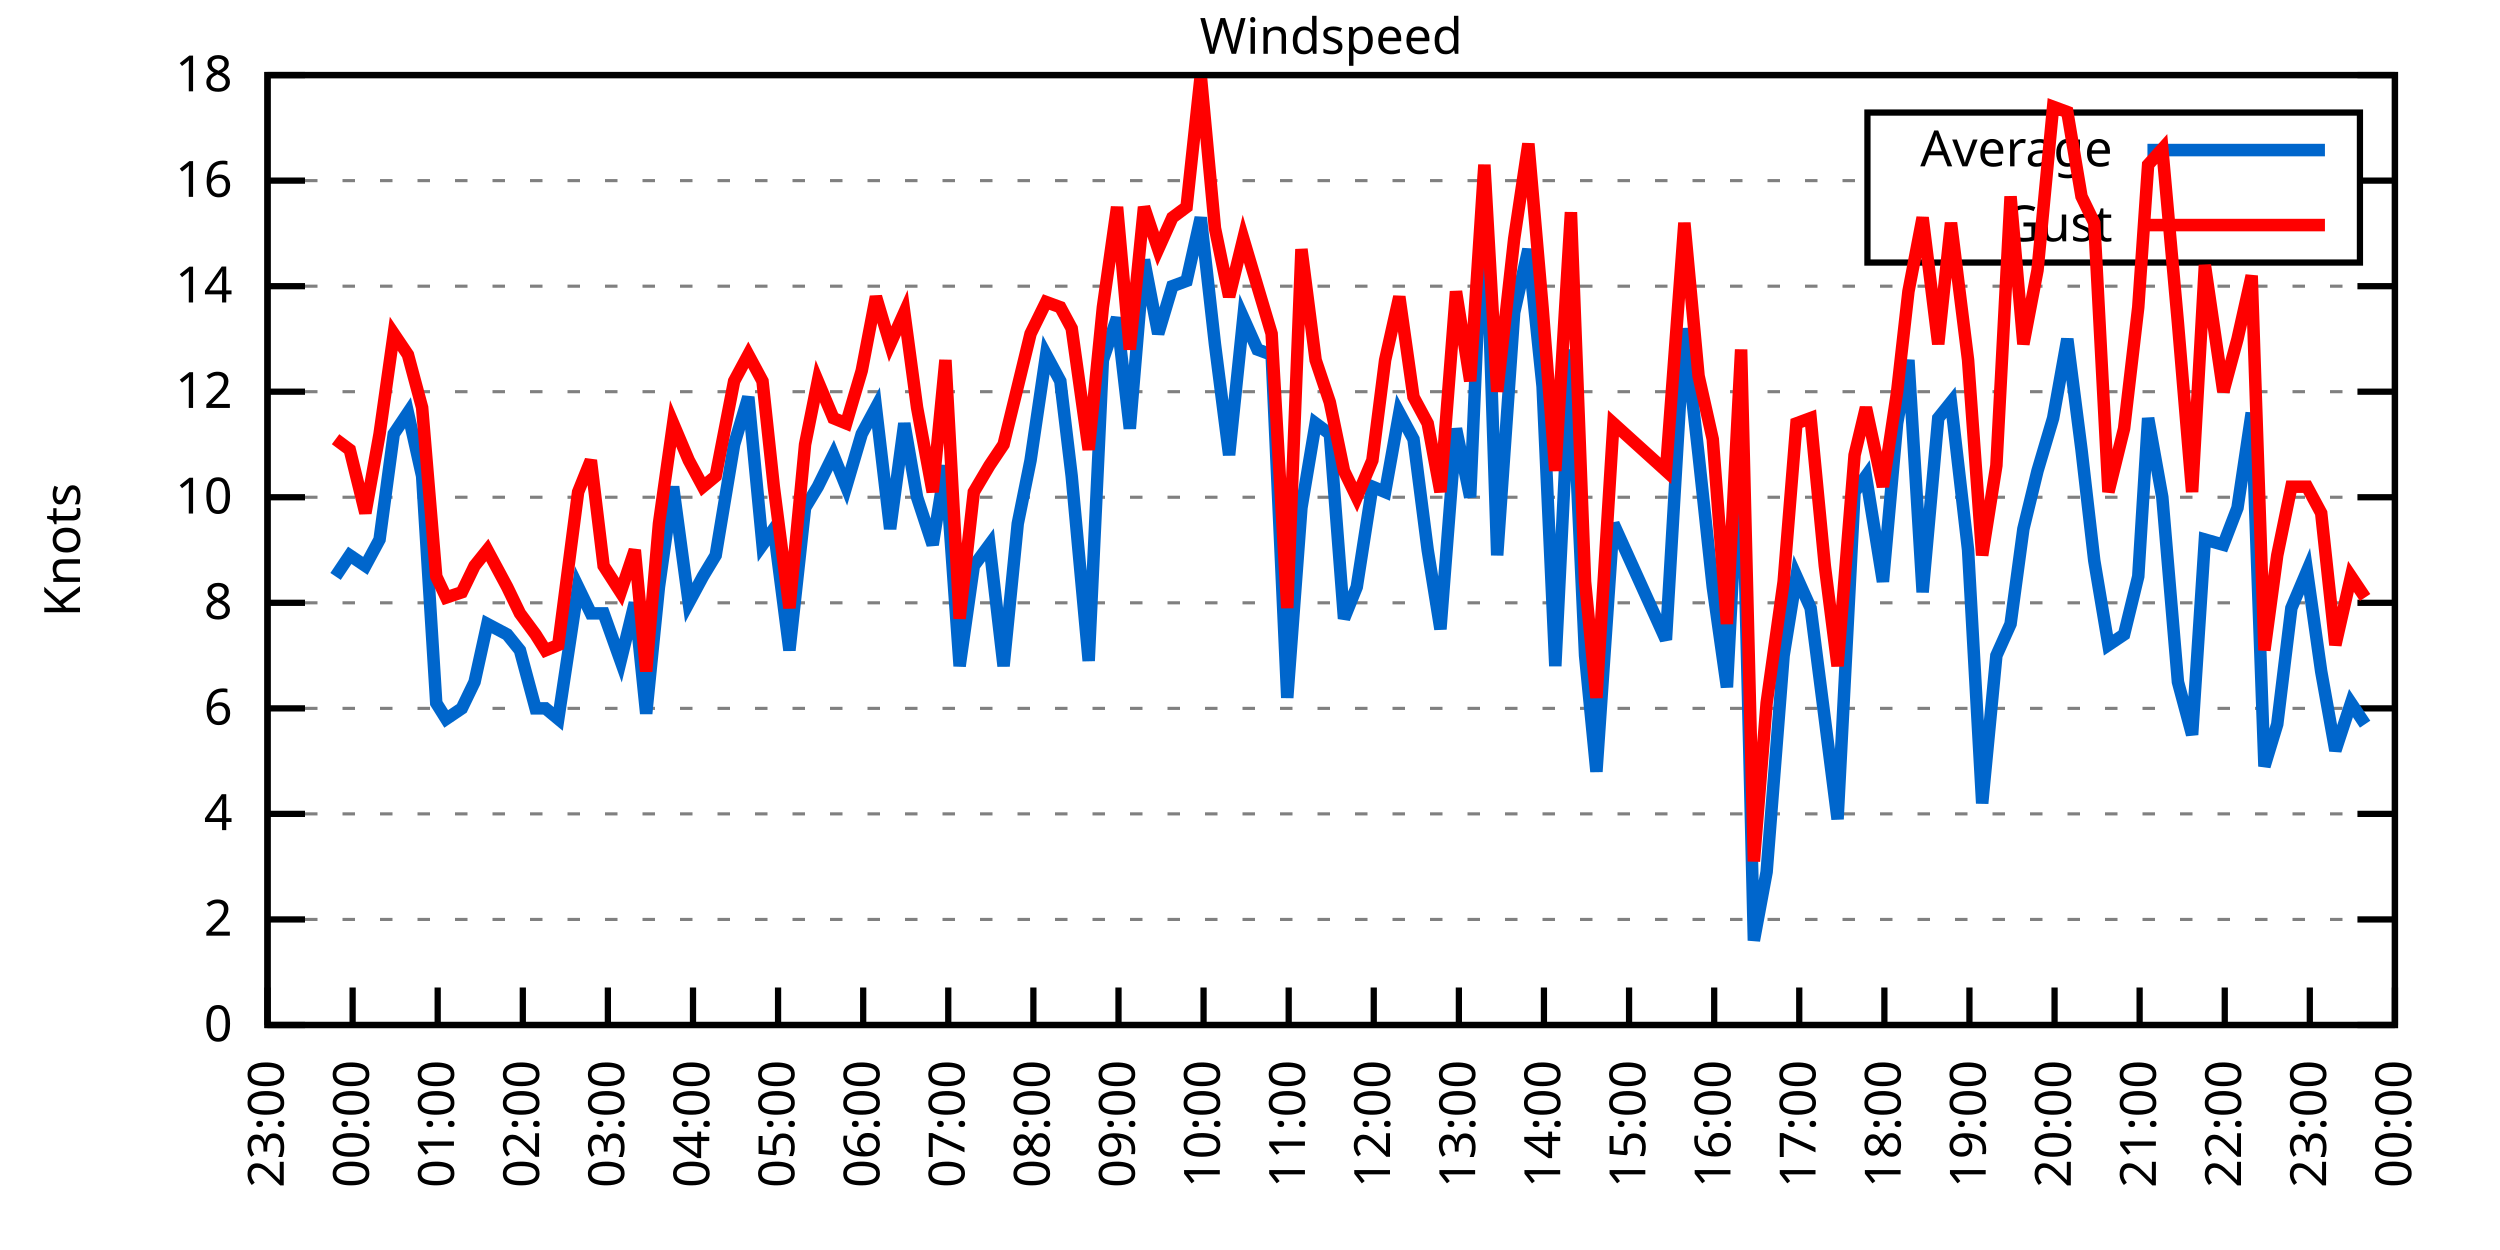
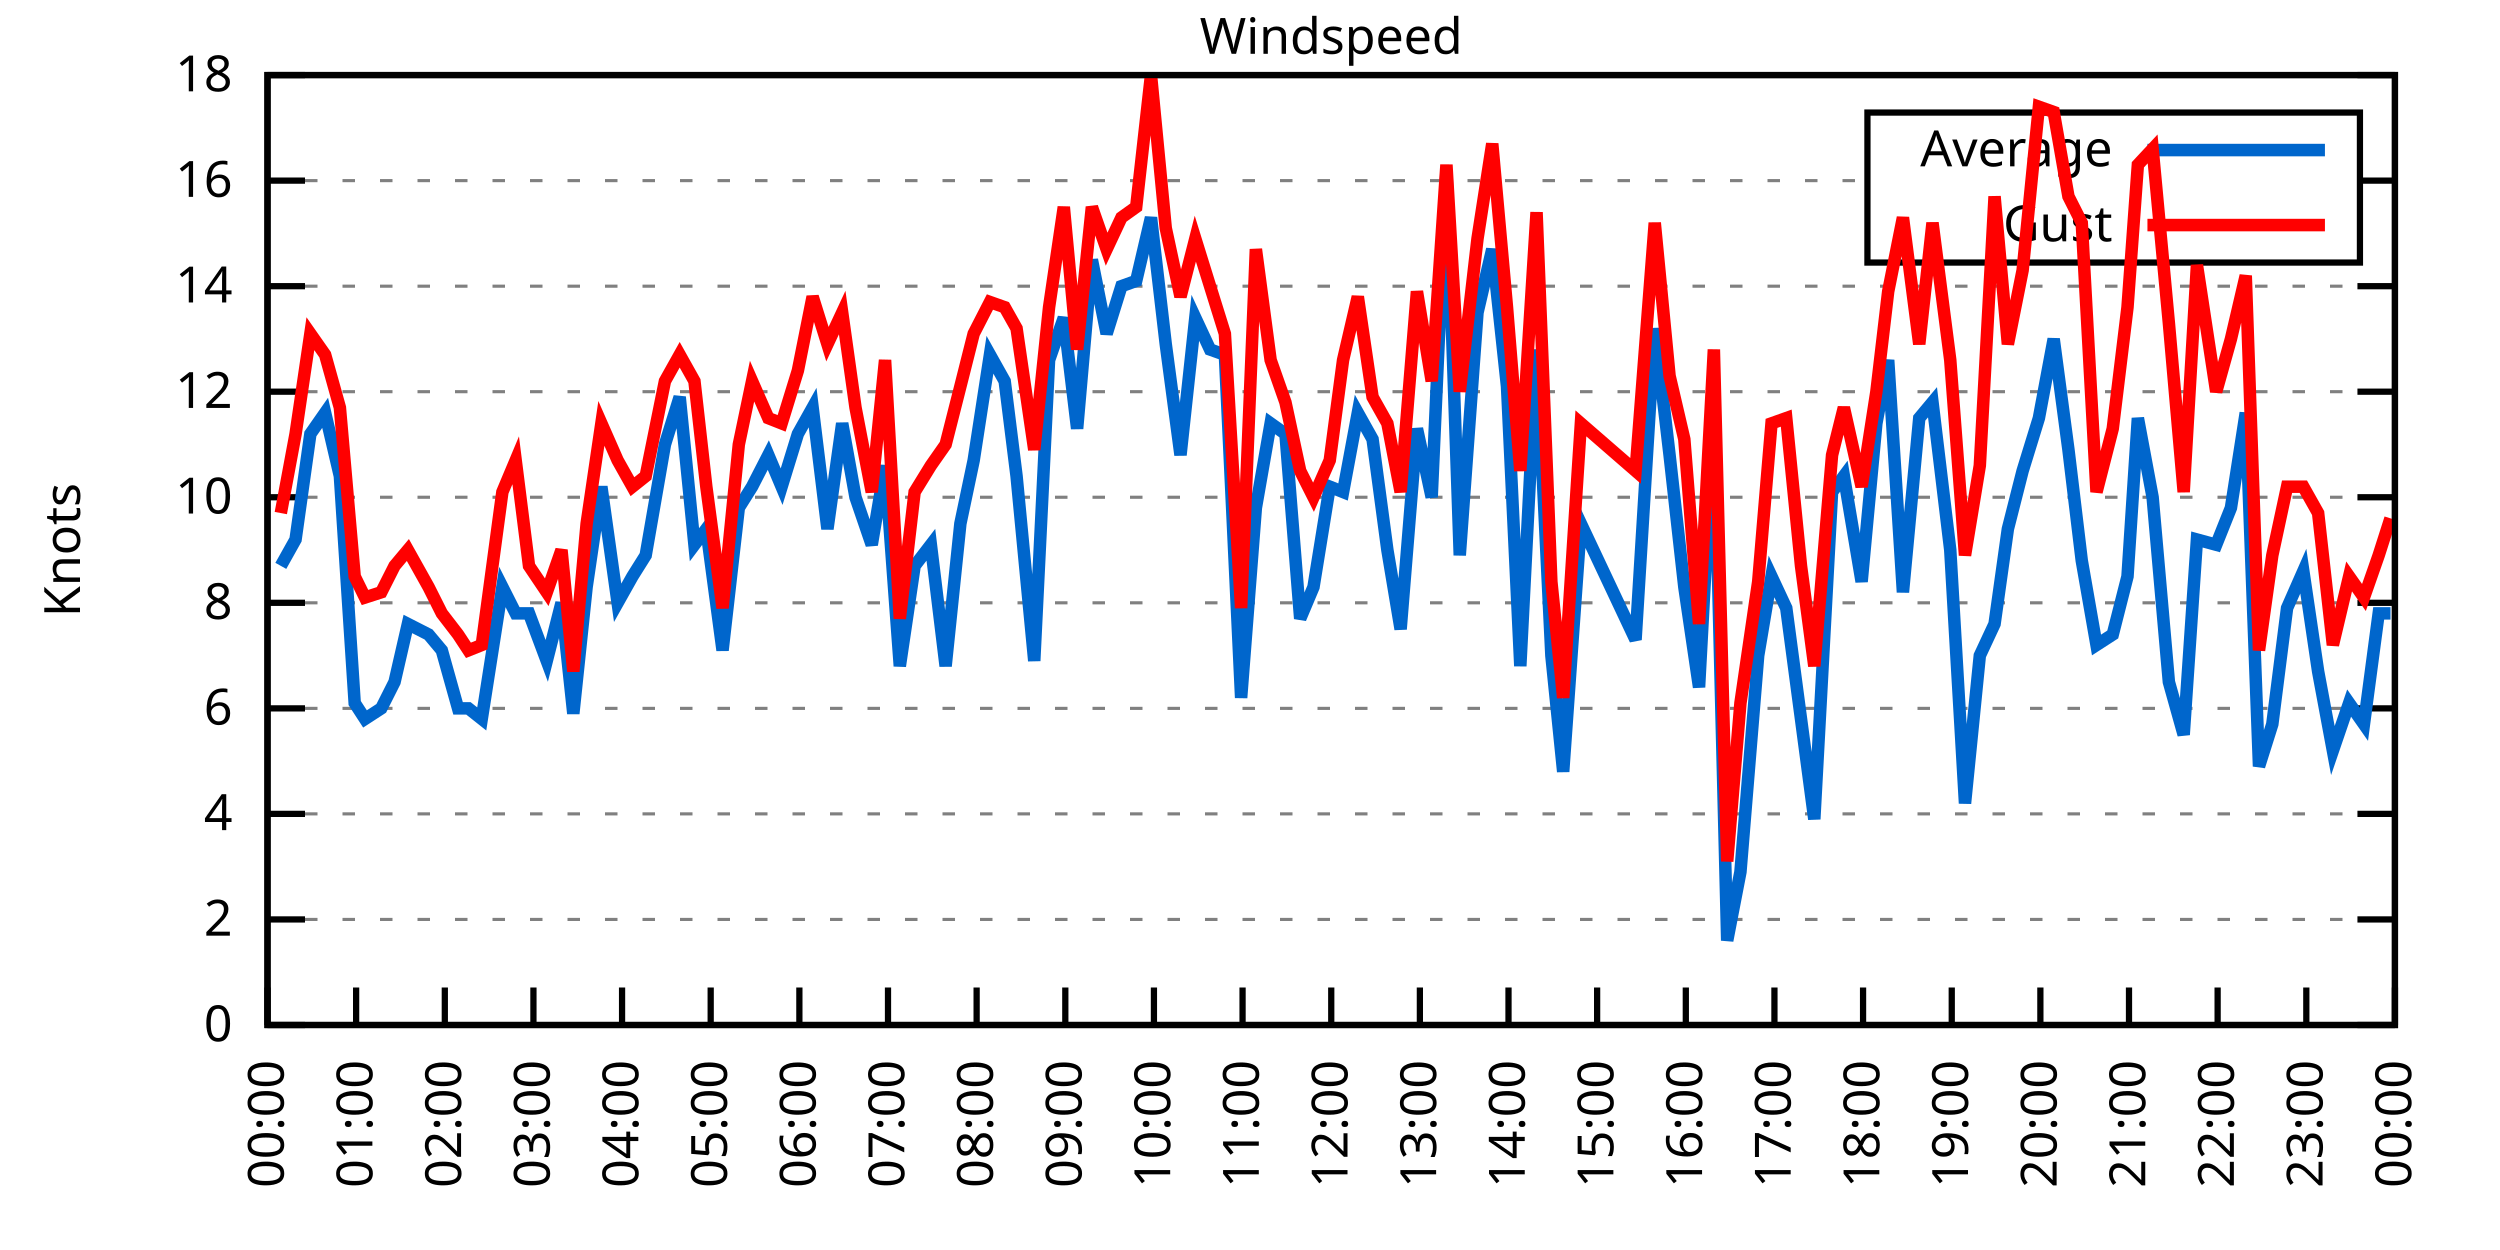
<svg xmlns="http://www.w3.org/2000/svg" xmlns:xlink="http://www.w3.org/1999/xlink" width="400" height="200" viewBox="0 0 400 200">
  <g id="gnuplot_canvas">
    <rect x="0" y="0" width="400" height="200" fill="none" />
    <defs>
      <circle id="gpDot" r="0.5" stroke-width="0.5" stroke="currentColor" />
      <path id="gpPt0" stroke-width="0.333" stroke="currentColor" d="M-1,0 h2 M0,-1 v2" />
      <path id="gpPt1" stroke-width="0.333" stroke="currentColor" d="M-1,-1 L1,1 M1,-1 L-1,1" />
      <path id="gpPt2" stroke-width="0.333" stroke="currentColor" d="M-1,0 L1,0 M0,-1 L0,1 M-1,-1 L1,1 M-1,1 L1,-1" />
      <rect id="gpPt3" stroke-width="0.333" stroke="currentColor" x="-1" y="-1" width="2" height="2" />
      <rect id="gpPt4" stroke-width="0.333" stroke="currentColor" fill="currentColor" x="-1" y="-1" width="2" height="2" />
      <circle id="gpPt5" stroke-width="0.333" stroke="currentColor" cx="0" cy="0" r="1" />
      <use xlink:href="#gpPt5" id="gpPt6" fill="currentColor" stroke="none" />
      <path id="gpPt7" stroke-width="0.333" stroke="currentColor" d="M0,-1.33 L-1.33,0.67 L1.33,0.67 z" />
      <use xlink:href="#gpPt7" id="gpPt8" fill="currentColor" stroke="none" />
      <use xlink:href="#gpPt7" id="gpPt9" stroke="currentColor" transform="rotate(180)" />
      <use xlink:href="#gpPt9" id="gpPt10" fill="currentColor" stroke="none" />
      <use xlink:href="#gpPt3" id="gpPt11" stroke="currentColor" transform="rotate(45)" />
      <use xlink:href="#gpPt11" id="gpPt12" fill="currentColor" stroke="none" />
      <path id="gpPt13" stroke-width="0.333" stroke="currentColor" d="M0,1.330 L1.265,0.411 L0.782,-1.067 L-0.782,-1.076 L-1.265,0.411 z" />
      <use xlink:href="#gpPt13" id="gpPt14" fill="currentColor" stroke="none" />
      <filter id="textbox" filterUnits="objectBoundingBox" x="0" y="0" height="1" width="1">
        <feFlood flood-color="white" flood-opacity="1" result="bgnd" />
        <feComposite in="SourceGraphic" in2="bgnd" operator="atop" />
      </filter>
      <filter id="greybox" filterUnits="objectBoundingBox" x="0" y="0" height="1" width="1">
        <feFlood flood-color="lightgrey" flood-opacity="1" result="grey" />
        <feComposite in="SourceGraphic" in2="grey" operator="atop" />
      </filter>
    </defs>
    <g fill="none" color="white" stroke="currentColor" stroke-width="1.00" stroke-linecap="butt" stroke-linejoin="miter">
</g>
    <g fill="none" color="black" stroke="currentColor" stroke-width="1.00" stroke-linecap="butt" stroke-linejoin="miter">
      <g stroke="none" shape-rendering="crispEdges">
        <polygon fill="rgb(255, 255, 255)" points="42.80,164.00 383.18,164.00 383.18,12.02 42.80,12.02 " />
      </g>
    </g>
    <g fill="none" color="black" stroke="currentColor" stroke-width="1.00" stroke-linecap="butt" stroke-linejoin="miter">
</g>
    <g fill="none" color="black" stroke="black" stroke-width="0.50" stroke-linecap="butt" stroke-linejoin="miter">
</g>
    <g fill="none" color="gray" stroke="currentColor" stroke-width="0.50" stroke-linecap="butt" stroke-linejoin="miter">
      <path stroke="gray" stroke-dasharray="2,4" class="gridline" d="M42.80,164.00 L383.19,164.00  " />
    </g>
    <g fill="none" color="gray" stroke="gray" stroke-width="1.00" stroke-linecap="butt" stroke-linejoin="miter">
</g>
    <g fill="none" color="black" stroke="currentColor" stroke-width="1.00" stroke-linecap="butt" stroke-linejoin="miter">
      <path stroke="black" d="M42.80,164.00 L48.80,164.00 M383.19,164.00 L377.19,164.00  " />
      <g transform="translate(37.20,166.60)" stroke="none" fill="black" font-family="Sans" font-size="8.00" text-anchor="end">
        <text>
          <tspan font-family="Sans"> 0</tspan>
        </text>
      </g>
    </g>
    <g fill="none" color="black" stroke="currentColor" stroke-width="1.00" stroke-linecap="butt" stroke-linejoin="miter">
</g>
    <g fill="none" color="black" stroke="black" stroke-width="0.50" stroke-linecap="butt" stroke-linejoin="miter">
</g>
    <g fill="none" color="gray" stroke="currentColor" stroke-width="0.50" stroke-linecap="butt" stroke-linejoin="miter">
      <path stroke="gray" stroke-dasharray="2,4" class="gridline" d="M42.80,147.11 L383.19,147.11  " />
    </g>
    <g fill="none" color="gray" stroke="gray" stroke-width="1.00" stroke-linecap="butt" stroke-linejoin="miter">
</g>
    <g fill="none" color="black" stroke="currentColor" stroke-width="1.00" stroke-linecap="butt" stroke-linejoin="miter">
      <path stroke="black" d="M42.80,147.11 L48.80,147.11 M383.19,147.11 L377.19,147.11  " />
      <g transform="translate(37.20,149.71)" stroke="none" fill="black" font-family="Sans" font-size="8.00" text-anchor="end">
        <text>
          <tspan font-family="Sans"> 2</tspan>
        </text>
      </g>
    </g>
    <g fill="none" color="black" stroke="currentColor" stroke-width="1.00" stroke-linecap="butt" stroke-linejoin="miter">
</g>
    <g fill="none" color="black" stroke="black" stroke-width="0.50" stroke-linecap="butt" stroke-linejoin="miter">
</g>
    <g fill="none" color="gray" stroke="currentColor" stroke-width="0.50" stroke-linecap="butt" stroke-linejoin="miter">
      <path stroke="gray" stroke-dasharray="2,4" class="gridline" d="M42.80,130.22 L383.19,130.22  " />
    </g>
    <g fill="none" color="gray" stroke="gray" stroke-width="1.00" stroke-linecap="butt" stroke-linejoin="miter">
</g>
    <g fill="none" color="black" stroke="currentColor" stroke-width="1.00" stroke-linecap="butt" stroke-linejoin="miter">
      <path stroke="black" d="M42.80,130.22 L48.80,130.22 M383.19,130.22 L377.19,130.22  " />
      <g transform="translate(37.20,132.82)" stroke="none" fill="black" font-family="Sans" font-size="8.00" text-anchor="end">
        <text>
          <tspan font-family="Sans"> 4</tspan>
        </text>
      </g>
    </g>
    <g fill="none" color="black" stroke="currentColor" stroke-width="1.00" stroke-linecap="butt" stroke-linejoin="miter">
</g>
    <g fill="none" color="black" stroke="black" stroke-width="0.50" stroke-linecap="butt" stroke-linejoin="miter">
</g>
    <g fill="none" color="gray" stroke="currentColor" stroke-width="0.50" stroke-linecap="butt" stroke-linejoin="miter">
      <path stroke="gray" stroke-dasharray="2,4" class="gridline" d="M42.80,113.34 L383.19,113.34  " />
    </g>
    <g fill="none" color="gray" stroke="gray" stroke-width="1.00" stroke-linecap="butt" stroke-linejoin="miter">
</g>
    <g fill="none" color="black" stroke="currentColor" stroke-width="1.00" stroke-linecap="butt" stroke-linejoin="miter">
      <path stroke="black" d="M42.80,113.34 L48.80,113.34 M383.19,113.34 L377.19,113.34  " />
      <g transform="translate(37.20,115.94)" stroke="none" fill="black" font-family="Sans" font-size="8.00" text-anchor="end">
        <text>
          <tspan font-family="Sans"> 6</tspan>
        </text>
      </g>
    </g>
    <g fill="none" color="black" stroke="currentColor" stroke-width="1.00" stroke-linecap="butt" stroke-linejoin="miter">
</g>
    <g fill="none" color="black" stroke="black" stroke-width="0.50" stroke-linecap="butt" stroke-linejoin="miter">
</g>
    <g fill="none" color="gray" stroke="currentColor" stroke-width="0.50" stroke-linecap="butt" stroke-linejoin="miter">
      <path stroke="gray" stroke-dasharray="2,4" class="gridline" d="M42.80,96.45 L383.19,96.45  " />
    </g>
    <g fill="none" color="gray" stroke="gray" stroke-width="1.00" stroke-linecap="butt" stroke-linejoin="miter">
</g>
    <g fill="none" color="black" stroke="currentColor" stroke-width="1.00" stroke-linecap="butt" stroke-linejoin="miter">
      <path stroke="black" d="M42.80,96.45 L48.80,96.45 M383.19,96.45 L377.19,96.45  " />
      <g transform="translate(37.20,99.05)" stroke="none" fill="black" font-family="Sans" font-size="8.00" text-anchor="end">
        <text>
          <tspan font-family="Sans"> 8</tspan>
        </text>
      </g>
    </g>
    <g fill="none" color="black" stroke="currentColor" stroke-width="1.00" stroke-linecap="butt" stroke-linejoin="miter">
</g>
    <g fill="none" color="black" stroke="black" stroke-width="0.50" stroke-linecap="butt" stroke-linejoin="miter">
</g>
    <g fill="none" color="gray" stroke="currentColor" stroke-width="0.50" stroke-linecap="butt" stroke-linejoin="miter">
      <path stroke="gray" stroke-dasharray="2,4" class="gridline" d="M42.80,79.56 L383.19,79.56  " />
    </g>
    <g fill="none" color="gray" stroke="gray" stroke-width="1.00" stroke-linecap="butt" stroke-linejoin="miter">
</g>
    <g fill="none" color="black" stroke="currentColor" stroke-width="1.00" stroke-linecap="butt" stroke-linejoin="miter">
      <path stroke="black" d="M42.80,79.56 L48.80,79.56 M383.19,79.56 L377.19,79.56  " />
      <g transform="translate(37.20,82.16)" stroke="none" fill="black" font-family="Sans" font-size="8.00" text-anchor="end">
        <text>
          <tspan font-family="Sans"> 10</tspan>
        </text>
      </g>
    </g>
    <g fill="none" color="black" stroke="currentColor" stroke-width="1.00" stroke-linecap="butt" stroke-linejoin="miter">
</g>
    <g fill="none" color="black" stroke="black" stroke-width="0.50" stroke-linecap="butt" stroke-linejoin="miter">
</g>
    <g fill="none" color="gray" stroke="currentColor" stroke-width="0.50" stroke-linecap="butt" stroke-linejoin="miter">
      <path stroke="gray" stroke-dasharray="2,4" class="gridline" d="M42.80,62.67 L383.19,62.67  " />
    </g>
    <g fill="none" color="gray" stroke="gray" stroke-width="1.00" stroke-linecap="butt" stroke-linejoin="miter">
</g>
    <g fill="none" color="black" stroke="currentColor" stroke-width="1.00" stroke-linecap="butt" stroke-linejoin="miter">
      <path stroke="black" d="M42.80,62.67 L48.80,62.67 M383.19,62.67 L377.19,62.67  " />
      <g transform="translate(37.20,65.27)" stroke="none" fill="black" font-family="Sans" font-size="8.00" text-anchor="end">
        <text>
          <tspan font-family="Sans"> 12</tspan>
        </text>
      </g>
    </g>
    <g fill="none" color="black" stroke="currentColor" stroke-width="1.00" stroke-linecap="butt" stroke-linejoin="miter">
</g>
    <g fill="none" color="black" stroke="black" stroke-width="0.50" stroke-linecap="butt" stroke-linejoin="miter">
</g>
    <g fill="none" color="gray" stroke="currentColor" stroke-width="0.50" stroke-linecap="butt" stroke-linejoin="miter">
      <path stroke="gray" stroke-dasharray="2,4" class="gridline" d="M42.80,45.79 L383.19,45.79  " />
    </g>
    <g fill="none" color="gray" stroke="gray" stroke-width="1.00" stroke-linecap="butt" stroke-linejoin="miter">
</g>
    <g fill="none" color="black" stroke="currentColor" stroke-width="1.00" stroke-linecap="butt" stroke-linejoin="miter">
      <path stroke="black" d="M42.80,45.79 L48.80,45.79 M383.19,45.79 L377.19,45.79  " />
      <g transform="translate(37.20,48.39)" stroke="none" fill="black" font-family="Sans" font-size="8.00" text-anchor="end">
        <text>
          <tspan font-family="Sans"> 14</tspan>
        </text>
      </g>
    </g>
    <g fill="none" color="black" stroke="currentColor" stroke-width="1.00" stroke-linecap="butt" stroke-linejoin="miter">
</g>
    <g fill="none" color="black" stroke="black" stroke-width="0.50" stroke-linecap="butt" stroke-linejoin="miter">
</g>
    <g fill="none" color="gray" stroke="currentColor" stroke-width="0.50" stroke-linecap="butt" stroke-linejoin="miter">
      <path stroke="gray" stroke-dasharray="2,4" class="gridline" d="M42.80,28.90 L298.79,28.90 M377.59,28.90 L383.19,28.90  " />
    </g>
    <g fill="none" color="gray" stroke="gray" stroke-width="1.00" stroke-linecap="butt" stroke-linejoin="miter">
</g>
    <g fill="none" color="black" stroke="currentColor" stroke-width="1.00" stroke-linecap="butt" stroke-linejoin="miter">
      <path stroke="black" d="M42.80,28.90 L48.80,28.90 M383.19,28.90 L377.19,28.90  " />
      <g transform="translate(37.20,31.50)" stroke="none" fill="black" font-family="Sans" font-size="8.00" text-anchor="end">
        <text>
          <tspan font-family="Sans"> 16</tspan>
        </text>
      </g>
    </g>
    <g fill="none" color="black" stroke="currentColor" stroke-width="1.00" stroke-linecap="butt" stroke-linejoin="miter">
</g>
    <g fill="none" color="black" stroke="black" stroke-width="0.50" stroke-linecap="butt" stroke-linejoin="miter">
</g>
    <g fill="none" color="gray" stroke="currentColor" stroke-width="0.50" stroke-linecap="butt" stroke-linejoin="miter">
      <path stroke="gray" stroke-dasharray="2,4" class="gridline" d="M42.80,12.01 L383.19,12.01  " />
    </g>
    <g fill="none" color="gray" stroke="gray" stroke-width="1.00" stroke-linecap="butt" stroke-linejoin="miter">
</g>
    <g fill="none" color="black" stroke="currentColor" stroke-width="1.00" stroke-linecap="butt" stroke-linejoin="miter">
      <path stroke="black" d="M42.80,12.01 L48.80,12.01 M383.19,12.01 L377.19,12.01  " />
      <g transform="translate(37.20,14.61)" stroke="none" fill="black" font-family="Sans" font-size="8.00" text-anchor="end">
        <text>
          <tspan font-family="Sans"> 18</tspan>
        </text>
      </g>
    </g>
    <g fill="none" color="black" stroke="currentColor" stroke-width="1.00" stroke-linecap="butt" stroke-linejoin="miter">
      <path stroke="black" d="M42.80,164.00 L42.80,158.00  " />
      <g transform="translate(45.40,169.60) rotate(270.00)" stroke="none" fill="black" font-family="Sans" font-size="8.00" text-anchor="end">
        <text>
-           <tspan font-family="Sans">23:00</tspan>
-         </text>
-       </g>
-     </g>
-     <g fill="none" color="black" stroke="currentColor" stroke-width="1.00" stroke-linecap="butt" stroke-linejoin="miter">
-       <path stroke="black" d="M56.42,164.00 L56.42,158.00  " />
-       <g transform="translate(59.02,169.60) rotate(270.00)" stroke="none" fill="black" font-family="Sans" font-size="8.00" text-anchor="end">
-         <text>
          <tspan font-family="Sans">00:00</tspan>
        </text>
      </g>
    </g>
    <g fill="none" color="black" stroke="currentColor" stroke-width="1.00" stroke-linecap="butt" stroke-linejoin="miter">
-       <path stroke="black" d="M70.03,164.00 L70.03,158.00  " />
-       <g transform="translate(72.63,169.60) rotate(270.00)" stroke="none" fill="black" font-family="Sans" font-size="8.00" text-anchor="end">
+       <path stroke="black" d="M56.98,164.00 L56.98,158.00  " />
+       <g transform="translate(59.58,169.60) rotate(270.00)" stroke="none" fill="black" font-family="Sans" font-size="8.00" text-anchor="end">
        <text>
          <tspan font-family="Sans">01:00</tspan>
        </text>
      </g>
    </g>
    <g fill="none" color="black" stroke="currentColor" stroke-width="1.00" stroke-linecap="butt" stroke-linejoin="miter">
-       <path stroke="black" d="M83.65,164.00 L83.65,158.00  " />
-       <g transform="translate(86.25,169.60) rotate(270.00)" stroke="none" fill="black" font-family="Sans" font-size="8.00" text-anchor="end">
+       <path stroke="black" d="M71.17,164.00 L71.17,158.00  " />
+       <g transform="translate(73.77,169.60) rotate(270.00)" stroke="none" fill="black" font-family="Sans" font-size="8.00" text-anchor="end">
        <text>
          <tspan font-family="Sans">02:00</tspan>
        </text>
      </g>
    </g>
    <g fill="none" color="black" stroke="currentColor" stroke-width="1.00" stroke-linecap="butt" stroke-linejoin="miter">
-       <path stroke="black" d="M97.26,164.00 L97.26,158.00  " />
-       <g transform="translate(99.86,169.60) rotate(270.00)" stroke="none" fill="black" font-family="Sans" font-size="8.00" text-anchor="end">
+       <path stroke="black" d="M85.35,164.00 L85.35,158.00  " />
+       <g transform="translate(87.95,169.60) rotate(270.00)" stroke="none" fill="black" font-family="Sans" font-size="8.00" text-anchor="end">
        <text>
          <tspan font-family="Sans">03:00</tspan>
        </text>
      </g>
    </g>
    <g fill="none" color="black" stroke="currentColor" stroke-width="1.00" stroke-linecap="butt" stroke-linejoin="miter">
-       <path stroke="black" d="M110.88,164.00 L110.88,158.00  " />
-       <g transform="translate(113.48,169.60) rotate(270.00)" stroke="none" fill="black" font-family="Sans" font-size="8.00" text-anchor="end">
+       <path stroke="black" d="M99.53,164.00 L99.53,158.00  " />
+       <g transform="translate(102.13,169.60) rotate(270.00)" stroke="none" fill="black" font-family="Sans" font-size="8.00" text-anchor="end">
        <text>
          <tspan font-family="Sans">04:00</tspan>
        </text>
      </g>
    </g>
    <g fill="none" color="black" stroke="currentColor" stroke-width="1.00" stroke-linecap="butt" stroke-linejoin="miter">
-       <path stroke="black" d="M124.49,164.00 L124.49,158.00  " />
-       <g transform="translate(127.09,169.60) rotate(270.00)" stroke="none" fill="black" font-family="Sans" font-size="8.00" text-anchor="end">
+       <path stroke="black" d="M113.71,164.00 L113.71,158.00  " />
+       <g transform="translate(116.31,169.60) rotate(270.00)" stroke="none" fill="black" font-family="Sans" font-size="8.00" text-anchor="end">
        <text>
          <tspan font-family="Sans">05:00</tspan>
        </text>
      </g>
    </g>
    <g fill="none" color="black" stroke="currentColor" stroke-width="1.00" stroke-linecap="butt" stroke-linejoin="miter">
-       <path stroke="black" d="M138.11,164.00 L138.11,158.00  " />
-       <g transform="translate(140.71,169.60) rotate(270.00)" stroke="none" fill="black" font-family="Sans" font-size="8.00" text-anchor="end">
+       <path stroke="black" d="M127.90,164.00 L127.90,158.00  " />
+       <g transform="translate(130.50,169.60) rotate(270.00)" stroke="none" fill="black" font-family="Sans" font-size="8.00" text-anchor="end">
        <text>
          <tspan font-family="Sans">06:00</tspan>
        </text>
      </g>
    </g>
    <g fill="none" color="black" stroke="currentColor" stroke-width="1.00" stroke-linecap="butt" stroke-linejoin="miter">
-       <path stroke="black" d="M151.72,164.00 L151.72,158.00  " />
-       <g transform="translate(154.32,169.60) rotate(270.00)" stroke="none" fill="black" font-family="Sans" font-size="8.00" text-anchor="end">
+       <path stroke="black" d="M142.08,164.00 L142.08,158.00  " />
+       <g transform="translate(144.68,169.60) rotate(270.00)" stroke="none" fill="black" font-family="Sans" font-size="8.00" text-anchor="end">
        <text>
          <tspan font-family="Sans">07:00</tspan>
        </text>
      </g>
    </g>
    <g fill="none" color="black" stroke="currentColor" stroke-width="1.00" stroke-linecap="butt" stroke-linejoin="miter">
-       <path stroke="black" d="M165.34,164.00 L165.34,158.00  " />
-       <g transform="translate(167.94,169.60) rotate(270.00)" stroke="none" fill="black" font-family="Sans" font-size="8.00" text-anchor="end">
+       <path stroke="black" d="M156.26,164.00 L156.26,158.00  " />
+       <g transform="translate(158.86,169.60) rotate(270.00)" stroke="none" fill="black" font-family="Sans" font-size="8.00" text-anchor="end">
        <text>
          <tspan font-family="Sans">08:00</tspan>
        </text>
      </g>
    </g>
    <g fill="none" color="black" stroke="currentColor" stroke-width="1.00" stroke-linecap="butt" stroke-linejoin="miter">
-       <path stroke="black" d="M178.96,164.00 L178.96,158.00  " />
-       <g transform="translate(181.56,169.60) rotate(270.00)" stroke="none" fill="black" font-family="Sans" font-size="8.00" text-anchor="end">
+       <path stroke="black" d="M170.45,164.00 L170.45,158.00  " />
+       <g transform="translate(173.05,169.60) rotate(270.00)" stroke="none" fill="black" font-family="Sans" font-size="8.00" text-anchor="end">
        <text>
          <tspan font-family="Sans">09:00</tspan>
        </text>
      </g>
    </g>
    <g fill="none" color="black" stroke="currentColor" stroke-width="1.00" stroke-linecap="butt" stroke-linejoin="miter">
-       <path stroke="black" d="M192.57,164.00 L192.57,158.00  " />
-       <g transform="translate(195.17,169.60) rotate(270.00)" stroke="none" fill="black" font-family="Sans" font-size="8.00" text-anchor="end">
+       <path stroke="black" d="M184.63,164.00 L184.63,158.00  " />
+       <g transform="translate(187.23,169.60) rotate(270.00)" stroke="none" fill="black" font-family="Sans" font-size="8.00" text-anchor="end">
        <text>
          <tspan font-family="Sans">10:00</tspan>
        </text>
      </g>
    </g>
    <g fill="none" color="black" stroke="currentColor" stroke-width="1.00" stroke-linecap="butt" stroke-linejoin="miter">
-       <path stroke="black" d="M206.19,164.00 L206.19,158.00  " />
-       <g transform="translate(208.79,169.60) rotate(270.00)" stroke="none" fill="black" font-family="Sans" font-size="8.00" text-anchor="end">
+       <path stroke="black" d="M198.81,164.00 L198.81,158.00  " />
+       <g transform="translate(201.41,169.60) rotate(270.00)" stroke="none" fill="black" font-family="Sans" font-size="8.00" text-anchor="end">
        <text>
          <tspan font-family="Sans">11:00</tspan>
        </text>
      </g>
    </g>
    <g fill="none" color="black" stroke="currentColor" stroke-width="1.00" stroke-linecap="butt" stroke-linejoin="miter">
-       <path stroke="black" d="M219.80,164.00 L219.80,158.00  " />
-       <g transform="translate(222.40,169.60) rotate(270.00)" stroke="none" fill="black" font-family="Sans" font-size="8.00" text-anchor="end">
+       <path stroke="black" d="M213.00,164.00 L213.00,158.00  " />
+       <g transform="translate(215.60,169.60) rotate(270.00)" stroke="none" fill="black" font-family="Sans" font-size="8.00" text-anchor="end">
        <text>
          <tspan font-family="Sans">12:00</tspan>
        </text>
      </g>
    </g>
    <g fill="none" color="black" stroke="currentColor" stroke-width="1.00" stroke-linecap="butt" stroke-linejoin="miter">
-       <path stroke="black" d="M233.42,164.00 L233.42,158.00  " />
-       <g transform="translate(236.02,169.60) rotate(270.00)" stroke="none" fill="black" font-family="Sans" font-size="8.00" text-anchor="end">
+       <path stroke="black" d="M227.18,164.00 L227.18,158.00  " />
+       <g transform="translate(229.78,169.60) rotate(270.00)" stroke="none" fill="black" font-family="Sans" font-size="8.00" text-anchor="end">
        <text>
          <tspan font-family="Sans">13:00</tspan>
        </text>
      </g>
    </g>
    <g fill="none" color="black" stroke="currentColor" stroke-width="1.00" stroke-linecap="butt" stroke-linejoin="miter">
-       <path stroke="black" d="M247.03,164.00 L247.03,158.00  " />
-       <g transform="translate(249.63,169.60) rotate(270.00)" stroke="none" fill="black" font-family="Sans" font-size="8.00" text-anchor="end">
+       <path stroke="black" d="M241.36,164.00 L241.36,158.00  " />
+       <g transform="translate(243.96,169.60) rotate(270.00)" stroke="none" fill="black" font-family="Sans" font-size="8.00" text-anchor="end">
        <text>
          <tspan font-family="Sans">14:00</tspan>
        </text>
      </g>
    </g>
    <g fill="none" color="black" stroke="currentColor" stroke-width="1.00" stroke-linecap="butt" stroke-linejoin="miter">
-       <path stroke="black" d="M260.65,164.00 L260.65,158.00  " />
-       <g transform="translate(263.25,169.60) rotate(270.00)" stroke="none" fill="black" font-family="Sans" font-size="8.00" text-anchor="end">
+       <path stroke="black" d="M255.54,164.00 L255.54,158.00  " />
+       <g transform="translate(258.14,169.60) rotate(270.00)" stroke="none" fill="black" font-family="Sans" font-size="8.00" text-anchor="end">
        <text>
          <tspan font-family="Sans">15:00</tspan>
        </text>
      </g>
    </g>
    <g fill="none" color="black" stroke="currentColor" stroke-width="1.00" stroke-linecap="butt" stroke-linejoin="miter">
-       <path stroke="black" d="M274.27,164.00 L274.27,158.00  " />
-       <g transform="translate(276.87,169.60) rotate(270.00)" stroke="none" fill="black" font-family="Sans" font-size="8.00" text-anchor="end">
+       <path stroke="black" d="M269.73,164.00 L269.73,158.00  " />
+       <g transform="translate(272.33,169.60) rotate(270.00)" stroke="none" fill="black" font-family="Sans" font-size="8.00" text-anchor="end">
        <text>
          <tspan font-family="Sans">16:00</tspan>
        </text>
      </g>
    </g>
    <g fill="none" color="black" stroke="currentColor" stroke-width="1.00" stroke-linecap="butt" stroke-linejoin="miter">
-       <path stroke="black" d="M287.88,164.00 L287.88,158.00  " />
-       <g transform="translate(290.48,169.60) rotate(270.00)" stroke="none" fill="black" font-family="Sans" font-size="8.00" text-anchor="end">
+       <path stroke="black" d="M283.91,164.00 L283.91,158.00  " />
+       <g transform="translate(286.51,169.60) rotate(270.00)" stroke="none" fill="black" font-family="Sans" font-size="8.00" text-anchor="end">
        <text>
          <tspan font-family="Sans">17:00</tspan>
        </text>
      </g>
    </g>
    <g fill="none" color="black" stroke="currentColor" stroke-width="1.00" stroke-linecap="butt" stroke-linejoin="miter">
-       <path stroke="black" d="M301.50,164.00 L301.50,158.00  " />
-       <g transform="translate(304.10,169.60) rotate(270.00)" stroke="none" fill="black" font-family="Sans" font-size="8.00" text-anchor="end">
+       <path stroke="black" d="M298.09,164.00 L298.09,158.00  " />
+       <g transform="translate(300.69,169.60) rotate(270.00)" stroke="none" fill="black" font-family="Sans" font-size="8.00" text-anchor="end">
        <text>
          <tspan font-family="Sans">18:00</tspan>
        </text>
      </g>
    </g>
    <g fill="none" color="black" stroke="currentColor" stroke-width="1.00" stroke-linecap="butt" stroke-linejoin="miter">
-       <path stroke="black" d="M315.11,164.00 L315.11,158.00  " />
-       <g transform="translate(317.71,169.60) rotate(270.00)" stroke="none" fill="black" font-family="Sans" font-size="8.00" text-anchor="end">
+       <path stroke="black" d="M312.28,164.00 L312.28,158.00  " />
+       <g transform="translate(314.88,169.60) rotate(270.00)" stroke="none" fill="black" font-family="Sans" font-size="8.00" text-anchor="end">
        <text>
          <tspan font-family="Sans">19:00</tspan>
        </text>
      </g>
    </g>
    <g fill="none" color="black" stroke="currentColor" stroke-width="1.00" stroke-linecap="butt" stroke-linejoin="miter">
-       <path stroke="black" d="M328.73,164.00 L328.73,158.00  " />
-       <g transform="translate(331.33,169.60) rotate(270.00)" stroke="none" fill="black" font-family="Sans" font-size="8.00" text-anchor="end">
+       <path stroke="black" d="M326.46,164.00 L326.46,158.00  " />
+       <g transform="translate(329.06,169.60) rotate(270.00)" stroke="none" fill="black" font-family="Sans" font-size="8.00" text-anchor="end">
        <text>
          <tspan font-family="Sans">20:00</tspan>
        </text>
      </g>
    </g>
    <g fill="none" color="black" stroke="currentColor" stroke-width="1.00" stroke-linecap="butt" stroke-linejoin="miter">
-       <path stroke="black" d="M342.34,164.00 L342.34,158.00  " />
-       <g transform="translate(344.94,169.60) rotate(270.00)" stroke="none" fill="black" font-family="Sans" font-size="8.00" text-anchor="end">
+       <path stroke="black" d="M340.64,164.00 L340.64,158.00  " />
+       <g transform="translate(343.24,169.60) rotate(270.00)" stroke="none" fill="black" font-family="Sans" font-size="8.00" text-anchor="end">
        <text>
          <tspan font-family="Sans">21:00</tspan>
        </text>
      </g>
    </g>
    <g fill="none" color="black" stroke="currentColor" stroke-width="1.00" stroke-linecap="butt" stroke-linejoin="miter">
-       <path stroke="black" d="M355.96,164.00 L355.96,158.00  " />
-       <g transform="translate(358.56,169.60) rotate(270.00)" stroke="none" fill="black" font-family="Sans" font-size="8.00" text-anchor="end">
+       <path stroke="black" d="M354.82,164.00 L354.82,158.00  " />
+       <g transform="translate(357.42,169.60) rotate(270.00)" stroke="none" fill="black" font-family="Sans" font-size="8.00" text-anchor="end">
        <text>
          <tspan font-family="Sans">22:00</tspan>
        </text>
      </g>
    </g>
    <g fill="none" color="black" stroke="currentColor" stroke-width="1.00" stroke-linecap="butt" stroke-linejoin="miter">
-       <path stroke="black" d="M369.57,164.00 L369.57,158.00  " />
-       <g transform="translate(372.17,169.60) rotate(270.00)" stroke="none" fill="black" font-family="Sans" font-size="8.00" text-anchor="end">
+       <path stroke="black" d="M369.01,164.00 L369.01,158.00  " />
+       <g transform="translate(371.61,169.60) rotate(270.00)" stroke="none" fill="black" font-family="Sans" font-size="8.00" text-anchor="end">
        <text>
          <tspan font-family="Sans">23:00</tspan>
        </text>
      </g>
    </g>
    <g fill="none" color="black" stroke="currentColor" stroke-width="1.00" stroke-linecap="butt" stroke-linejoin="miter">
      <path stroke="black" d="M383.19,164.00 L383.19,158.00  " />
      <g transform="translate(385.79,169.60) rotate(270.00)" stroke="none" fill="black" font-family="Sans" font-size="8.00" text-anchor="end">
        <text>
          <tspan font-family="Sans">00:00</tspan>
        </text>
      </g>
    </g>
    <g fill="none" color="black" stroke="currentColor" stroke-width="1.00" stroke-linecap="butt" stroke-linejoin="miter">
</g>
    <g fill="none" color="black" stroke="currentColor" stroke-width="1.00" stroke-linecap="butt" stroke-linejoin="miter">
      <path stroke="black" d="M42.80,12.01 L42.80,164.00 L383.19,164.00 L383.19,12.01 L42.80,12.01 Z  " />
    </g>
    <g fill="none" color="black" stroke="currentColor" stroke-width="1.00" stroke-linecap="butt" stroke-linejoin="miter">
</g>
    <g fill="none" color="black" stroke="currentColor" stroke-width="1.00" stroke-linecap="butt" stroke-linejoin="miter">
      <path stroke="black" d="M298.79,42.01 L298.79,18.01 L377.59,18.01 L377.59,42.01 L298.79,42.01 Z  " />
    </g>
    <g id="Windspeed_plot_1">
      <g fill="none" color="white" stroke="black" stroke-width="2.00" stroke-linecap="butt" stroke-linejoin="miter">
</g>
      <g fill="none" color="black" stroke="currentColor" stroke-width="2.00" stroke-linecap="butt" stroke-linejoin="miter">
        <g transform="translate(337.99,26.61)" stroke="none" fill="black" font-family="Sans" font-size="8.00" text-anchor="end">
          <text>
            <tspan font-family="Sans">Average</tspan>
          </text>
        </g>
      </g>
      <g fill="none" color="black" stroke="currentColor" stroke-width="2.00" stroke-linecap="butt" stroke-linejoin="miter">
-         <path stroke="rgb(  0, 102, 204)" d="M343.59,24.01 L371.99,24.01 M53.69,92.23 L55.96,88.85 L58.46,90.54 L60.73,86.32 L63.00,69.43 L65.27,66.05   L67.54,76.18 L69.80,112.49 L71.39,115.03 L73.89,113.34 L75.93,109.11 L77.97,99.83 L81.15,101.52 L83.19,104.05   L85.69,113.34 L87.28,113.34 L89.32,115.03 L92.50,93.92 L94.54,98.14 L96.58,98.14 L99.30,105.74 L101.57,96.45   L103.39,114.18 L105.43,93.92 L107.70,77.87 L110.20,96.45 L112.47,92.23 L114.51,88.85 L117.46,71.12 L119.73,63.52   L122.00,87.16 L123.81,84.63 L126.31,104.05 L128.81,81.25 L130.85,77.87 L133.34,72.81 L135.39,77.87 L137.88,69.43   L140.15,65.21 L142.42,84.63 L144.69,67.74 L146.73,79.56 L149.23,87.16 L151.27,74.49 L153.54,106.58 L155.81,90.54   L158.31,87.16 L160.57,106.58 L162.84,83.78 L164.89,73.65 L167.38,56.76 L169.65,60.98 L171.47,76.18 L174.19,105.74   L176.46,57.61 L178.73,50.85 L180.77,68.58 L183.04,41.56 L185.31,53.39 L187.58,45.79 L189.85,44.94 L192.12,34.81   L194.39,55.07 L196.66,72.81 L198.93,50.85 L201.19,55.92 L203.46,56.76 L205.96,111.65 L208.23,81.25 L210.50,67.74   L212.77,69.43 L215.04,98.98 L217.08,93.92 L219.58,77.87 L221.62,78.72 L223.89,66.05 L226.16,70.27 L228.43,88.00   L230.47,100.67 L232.96,68.58 L235.23,79.56 L237.50,27.21 L239.55,88.85 L242.27,50.01 L244.54,39.87 L246.81,61.83   L248.85,106.58 L251.35,55.92 L253.61,104.89 L255.43,123.47 L258.15,83.78 L266.55,102.36 L269.50,52.54 L271.77,72.81   L274.04,93.92 L276.31,109.96 L278.58,66.05 L280.62,150.49 L282.66,139.51 L285.38,104.89 L287.43,92.23 L289.70,97.29   L291.97,115.03 L294.01,131.07 L296.73,78.72 L298.55,76.18 L301.27,93.07 L303.54,67.74 L305.35,57.61 L307.62,94.76   L310.12,66.90 L312.16,64.36 L314.89,88.00 L317.15,128.54 L319.42,104.89 L321.69,99.83 L323.74,84.63 L326.00,75.34   L328.50,66.90 L330.77,54.23 L333.04,71.96 L335.08,89.69 L337.35,103.20 L339.85,101.52 L342.12,92.23 L343.70,66.90   L345.97,79.56 L348.47,109.11 L350.74,117.56 L352.78,86.32 L355.73,87.16 L358.00,81.25 L360.27,66.05 L362.31,122.62   L364.36,115.87 L366.62,97.29 L369.12,91.38 L371.39,107.43 L373.66,120.09 L376.16,112.49 L378.42,115.87  " />
+         <path stroke="rgb(  0, 102, 204)" d="M343.59,24.01 L371.99,24.01 M44.93,90.54 L47.29,86.32 L49.66,69.43 L52.02,66.05 L54.38,76.18 L56.75,112.49   L58.40,115.03 L61.00,113.34 L63.13,109.11 L65.26,99.83 L68.57,101.52 L70.69,104.05 L73.29,113.34 L74.95,113.34   L77.08,115.03 L80.38,93.92 L82.51,98.14 L84.64,98.14 L87.48,105.74 L89.84,96.45 L91.73,114.18 L93.86,93.92   L96.22,77.87 L98.82,96.45 L101.19,92.23 L103.31,88.85 L106.39,71.12 L108.75,63.52 L111.11,87.16 L113.01,84.63   L115.61,104.05 L118.21,81.25 L120.33,77.87 L122.93,72.81 L125.06,77.87 L127.66,69.43 L130.02,65.21 L132.39,84.63   L134.75,67.74 L136.88,79.56 L139.48,87.16 L141.61,74.49 L143.97,106.58 L146.34,90.54 L148.94,87.16 L151.30,106.58   L153.66,83.78 L155.79,73.65 L158.39,56.76 L160.75,60.98 L162.65,76.18 L165.48,105.74 L167.85,57.61 L170.21,50.85   L172.34,68.58 L174.70,41.56 L177.06,53.39 L179.43,45.79 L181.79,44.94 L184.16,34.81 L186.52,55.07 L188.88,72.81   L191.25,50.85 L193.61,55.92 L195.98,56.76 L198.58,111.65 L200.94,81.25 L203.30,67.74 L205.67,69.43 L208.03,98.98   L210.16,93.92 L212.76,77.87 L214.89,78.72 L217.25,66.05 L219.61,70.27 L221.98,88.00 L224.10,100.67 L226.71,68.58   L229.07,79.56 L231.43,27.21 L233.56,88.85 L236.40,50.01 L238.76,39.87 L241.12,61.83 L243.25,106.58 L245.85,55.92   L248.22,104.89 L250.11,123.47 L252.94,83.78 L261.69,102.36 L264.76,52.54 L267.13,72.81 L269.49,93.92 L271.85,109.96   L274.22,66.05 L276.35,150.49 L278.47,139.51 L281.31,104.89 L283.44,92.23 L285.80,97.29 L288.16,115.03 L290.29,131.07   L293.13,78.72 L295.02,76.18 L297.86,93.07 L300.22,67.74 L302.11,57.61 L304.47,94.76 L307.08,66.90 L309.20,64.36   L312.04,88.00 L314.40,128.54 L316.77,104.89 L319.13,99.83 L321.26,84.63 L323.62,75.34 L326.22,66.90 L328.59,54.23   L330.95,71.96 L333.08,89.69 L335.44,103.20 L338.04,101.52 L340.40,92.23 L342.06,66.90 L344.42,79.56 L347.02,109.11   L349.39,117.56 L351.51,86.32 L354.59,87.16 L356.95,81.25 L359.32,66.05 L361.44,122.62 L363.57,115.87 L365.93,97.29   L368.53,91.38 L370.90,107.43 L373.26,120.09 L375.86,112.49 L378.23,115.87 L380.59,98.14 L382.48,98.14  " />
      </g>
    </g>
    <g id="Windspeed_plot_2">
      <g fill="none" color="black" stroke="currentColor" stroke-width="2.00" stroke-linecap="butt" stroke-linejoin="miter">
        <g transform="translate(337.99,38.61)" stroke="none" fill="black" font-family="Sans" font-size="8.00" text-anchor="end">
          <text>
            <tspan font-family="Sans">Gust</tspan>
          </text>
        </g>
      </g>
      <g fill="none" color="black" stroke="currentColor" stroke-width="2.00" stroke-linecap="butt" stroke-linejoin="miter">
-         <path stroke="rgb(255,   0,   0)" d="M343.59,36.01 L371.99,36.01 M53.69,70.27 L55.96,71.96 L58.46,82.09 L60.73,69.43 L63.00,53.39 L65.27,56.76   L67.54,65.21 L69.80,92.23 L71.39,95.60 L73.89,94.76 L75.93,90.54 L77.97,88.00 L81.15,93.92 L83.19,98.14   L85.69,101.52 L87.28,104.05 L89.32,103.20 L92.50,78.72 L94.54,73.65 L96.58,90.54 L99.30,94.76 L101.57,88.00   L103.39,107.43 L105.43,83.78 L107.70,67.74 L110.20,73.65 L112.47,77.87 L114.51,76.18 L117.46,60.98 L119.73,56.76   L122.00,60.98 L123.81,77.87 L126.31,97.29 L128.81,71.12 L130.85,60.98 L133.34,66.90 L135.39,67.74 L137.88,59.30   L140.15,47.47 L142.42,55.07 L144.69,50.01 L146.73,65.21 L149.23,78.72 L151.27,57.61 L153.54,98.98 L155.81,78.72   L158.31,74.49 L160.57,71.12 L162.84,61.83 L164.89,53.39 L167.38,48.32 L169.65,49.16 L171.47,52.54 L174.19,71.96   L176.46,49.16 L178.73,33.12 L180.77,55.92 L183.04,33.12 L185.31,39.87 L187.58,34.81 L189.85,33.12 L192.12,12.01   L194.39,36.50 L196.66,47.47 L198.93,38.19 L201.19,45.79 L203.46,53.39 L205.96,97.29 L208.23,39.87 L210.50,57.61   L212.77,64.36 L215.04,75.34 L217.08,79.56 L219.58,73.65 L221.62,57.61 L223.89,47.47 L226.16,63.52 L228.43,67.74   L230.47,78.72 L232.96,46.63 L235.23,60.98 L237.50,26.36 L239.55,62.67 L242.27,38.19 L244.54,22.99 L246.81,49.16   L248.85,75.34 L251.35,33.96 L253.61,93.07 L255.43,111.65 L258.15,67.74 L266.55,75.34 L269.50,35.65 L271.77,60.14   L274.04,70.27 L276.31,99.83 L278.58,55.92 L280.62,137.82 L282.66,112.49 L285.38,93.07 L287.43,67.74 L289.70,66.90   L291.97,90.54 L294.01,106.58 L296.73,72.81 L298.55,65.21 L301.27,77.87 L303.54,62.67 L305.35,46.63 L307.62,34.81   L310.12,55.07 L312.16,35.65 L314.89,57.61 L317.15,88.85 L319.42,74.49 L321.69,31.43 L323.74,55.07 L326.00,43.25   L328.50,17.08 L330.77,17.92 L333.04,31.43 L335.08,35.65 L337.35,78.72 L339.85,68.58 L342.12,49.16 L343.70,26.36   L345.97,23.83 L348.47,51.70 L350.74,78.72 L352.78,42.41 L355.73,62.67 L358.00,54.23 L360.27,44.10 L362.31,104.05   L364.36,88.85 L366.62,77.87 L369.12,77.87 L371.39,82.09 L373.66,103.20 L376.16,92.23 L378.42,95.60  " />
+         <path stroke="rgb(255,   0,   0)" d="M343.59,36.01 L371.99,36.01 M44.93,82.09 L47.29,69.43 L49.66,53.39 L52.02,56.76 L54.38,65.21 L56.75,92.23   L58.40,95.60 L61.00,94.76 L63.13,90.54 L65.26,88.00 L68.57,93.92 L70.69,98.14 L73.29,101.52 L74.95,104.05   L77.08,103.20 L80.38,78.72 L82.51,73.65 L84.64,90.54 L87.48,94.76 L89.84,88.00 L91.73,107.43 L93.86,83.78   L96.22,67.74 L98.82,73.65 L101.19,77.87 L103.31,76.18 L106.39,60.98 L108.75,56.76 L111.11,60.98 L113.01,77.87   L115.61,97.29 L118.21,71.12 L120.33,60.98 L122.93,66.90 L125.06,67.74 L127.66,59.30 L130.02,47.47 L132.39,55.07   L134.75,50.01 L136.88,65.21 L139.48,78.72 L141.61,57.61 L143.97,98.98 L146.34,78.72 L148.94,74.49 L151.30,71.12   L153.66,61.83 L155.79,53.39 L158.39,48.32 L160.75,49.16 L162.65,52.54 L165.48,71.96 L167.85,49.16 L170.21,33.12   L172.34,55.92 L174.70,33.12 L177.06,39.87 L179.43,34.81 L181.79,33.12 L184.16,12.01 L186.52,36.50 L188.88,47.47   L191.25,38.19 L193.61,45.79 L195.98,53.39 L198.58,97.29 L200.94,39.87 L203.30,57.61 L205.67,64.36 L208.03,75.34   L210.16,79.56 L212.76,73.65 L214.89,57.61 L217.25,47.47 L219.61,63.52 L221.98,67.74 L224.10,78.72 L226.71,46.63   L229.07,60.98 L231.43,26.36 L233.56,62.67 L236.40,38.19 L238.76,22.99 L241.12,49.16 L243.25,75.34 L245.85,33.96   L248.22,93.07 L250.11,111.65 L252.94,67.74 L261.69,75.34 L264.76,35.65 L267.13,60.14 L269.49,70.27 L271.85,99.83   L274.22,55.92 L276.35,137.82 L278.47,112.49 L281.31,93.07 L283.44,67.74 L285.80,66.90 L288.16,90.54 L290.29,106.58   L293.13,72.81 L295.02,65.21 L297.86,77.87 L300.22,62.67 L302.11,46.63 L304.47,34.81 L307.08,55.07 L309.20,35.65   L312.04,57.61 L314.40,88.85 L316.77,74.49 L319.13,31.43 L321.26,55.07 L323.62,43.25 L326.22,17.08 L328.59,17.92   L330.95,31.43 L333.08,35.65 L335.44,78.72 L338.04,68.58 L340.40,49.16 L342.06,26.36 L344.42,23.83 L347.02,51.70   L349.39,78.72 L351.51,42.41 L354.59,62.67 L356.95,54.23 L359.32,44.10 L361.44,104.05 L363.57,88.85 L365.93,77.87   L368.53,77.87 L370.90,82.09 L373.26,103.20 L375.86,92.23 L378.23,95.60 L380.59,88.85 L382.48,82.94  " />
      </g>
    </g>
    <g fill="none" color="black" stroke="currentColor" stroke-width="2.00" stroke-linecap="butt" stroke-linejoin="miter">
</g>
    <g fill="none" color="black" stroke="black" stroke-width="1.00" stroke-linecap="butt" stroke-linejoin="miter">
</g>
    <g fill="none" color="black" stroke="currentColor" stroke-width="1.00" stroke-linecap="butt" stroke-linejoin="miter">
      <path stroke="black" d="M42.80,12.01 L42.80,164.00 L383.19,164.00 L383.19,12.01 L42.80,12.01 Z  " />
      <g transform="translate(12.80,88.01) rotate(270.00)" stroke="none" fill="black" font-family="Sans" font-size="8.00" text-anchor="middle">
        <text>
          <tspan font-family="Sans">Knots</tspan>
        </text>
      </g>
    </g>
    <g fill="none" color="black" stroke="currentColor" stroke-width="1.00" stroke-linecap="butt" stroke-linejoin="miter">
</g>
    <g fill="none" color="black" stroke="currentColor" stroke-width="1.00" stroke-linecap="butt" stroke-linejoin="miter">
      <g transform="translate(212.99,8.61)" stroke="none" fill="black" font-family="Sans" font-size="8.00" text-anchor="middle">
        <text>
          <tspan font-family="Sans">Windspeed</tspan>
        </text>
      </g>
    </g>
    <g fill="none" color="black" stroke="currentColor" stroke-width="1.00" stroke-linecap="butt" stroke-linejoin="miter">
</g>
  </g>
</svg>
